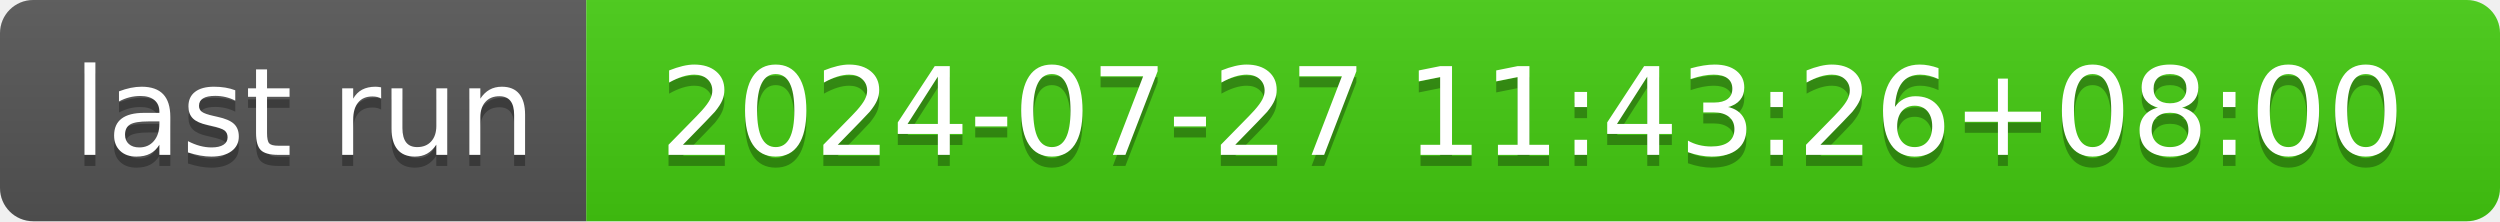
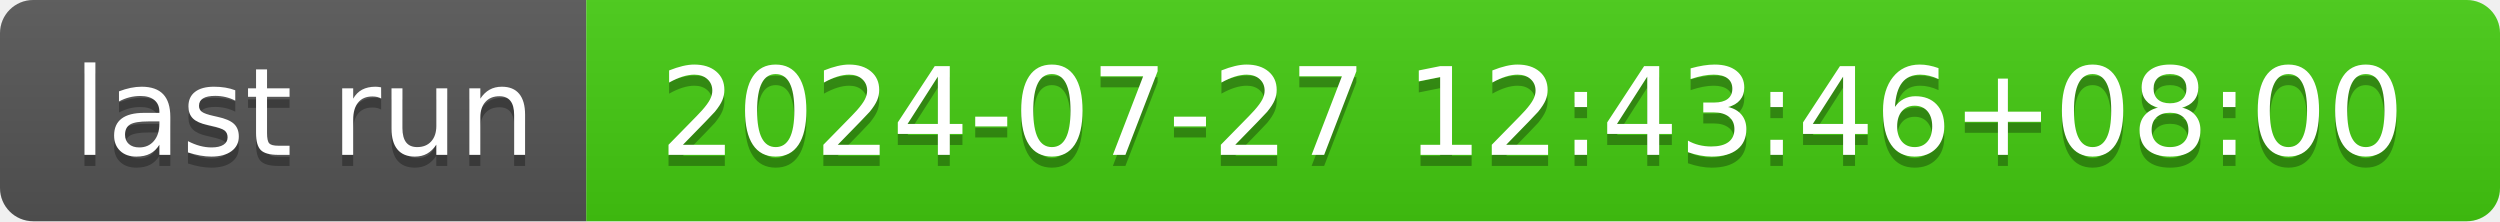
- <svg xmlns="http://www.w3.org/2000/svg" width="226" height="20" role="img" aria-label="last run: 2024-07-27 11:43:26+08:00">
+ <svg xmlns="http://www.w3.org/2000/svg" width="226" height="20" role="img" aria-label="last run: 2024-07-27 12:43:46+08:00">
  <linearGradient id="s" x2="0" y2="100%">
    <stop offset="0" stop-color="#bbb" stop-opacity=".1" />
    <stop offset="1" stop-opacity=".1" />
  </linearGradient>
  <clipPath id="r">
    <rect width="226" height="20" rx="3" fill="#fff" />
  </clipPath>
  <g clip-path="url(#r)">
    <rect width="53" height="20" fill="#555" />
    <rect x="53" width="173" height="20" fill="#4c1" />
    <rect width="226" height="20" fill="url(#s)" />
  </g>
  <g fill="#fff" text-anchor="middle" font-family="Verdana,Geneva,DejaVu Sans,sans-serif" text-rendering="geometricPrecision" font-size="110">
    <text aria-hidden="true" x="275" y="150" fill="#010101" fill-opacity=".3" transform="scale(.1)" textLength="430">last run</text>
    <text x="275" y="140" transform="scale(.1)" fill="#fff" textLength="430">last run</text>
-     <text aria-hidden="true" x="1385" y="150" fill="#010101" fill-opacity=".3" transform="scale(.1)" textLength="1630">2024-07-27 11:43:26+08:00</text>
-     <text x="1385" y="140" transform="scale(.1)" fill="#fff" textLength="1630">2024-07-27 11:43:26+08:00</text>
+     <text aria-hidden="true" x="1385" y="150" fill="#010101" fill-opacity=".3" transform="scale(.1)" textLength="1630">2024-07-27 12:43:46+08:00</text>
+     <text x="1385" y="140" transform="scale(.1)" fill="#fff" textLength="1630">2024-07-27 12:43:46+08:00</text>
  </g>
</svg>
